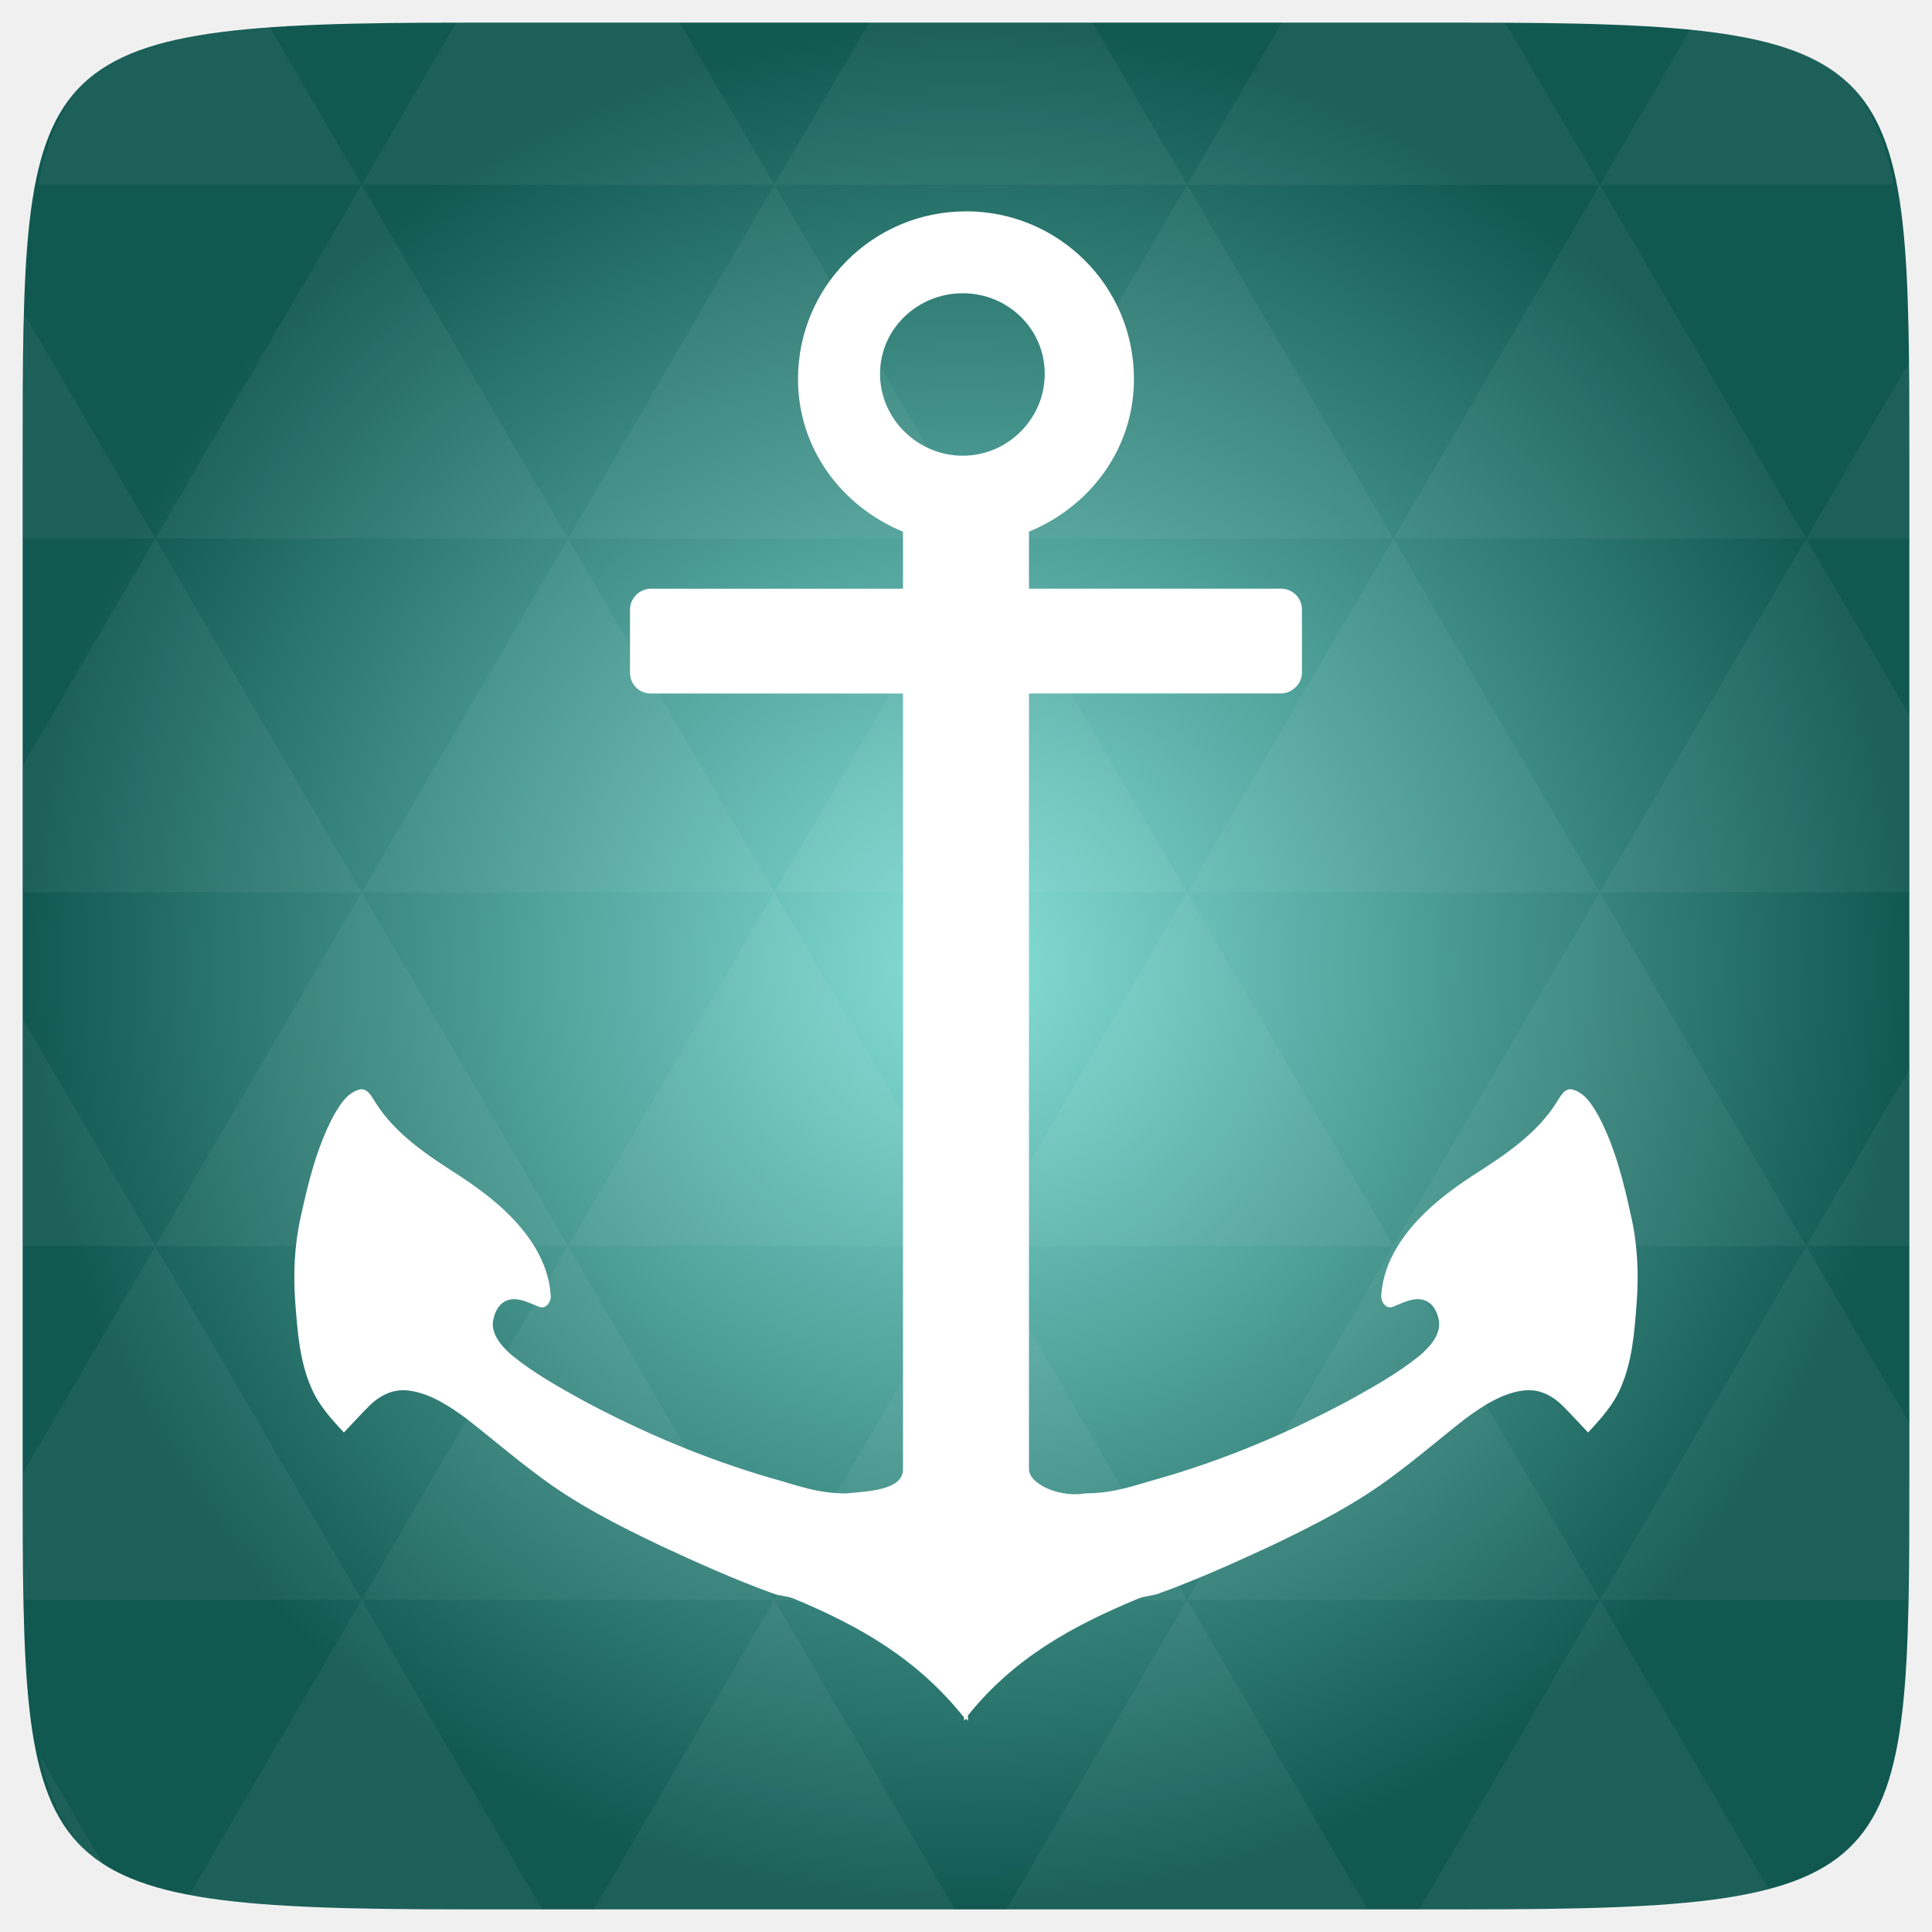
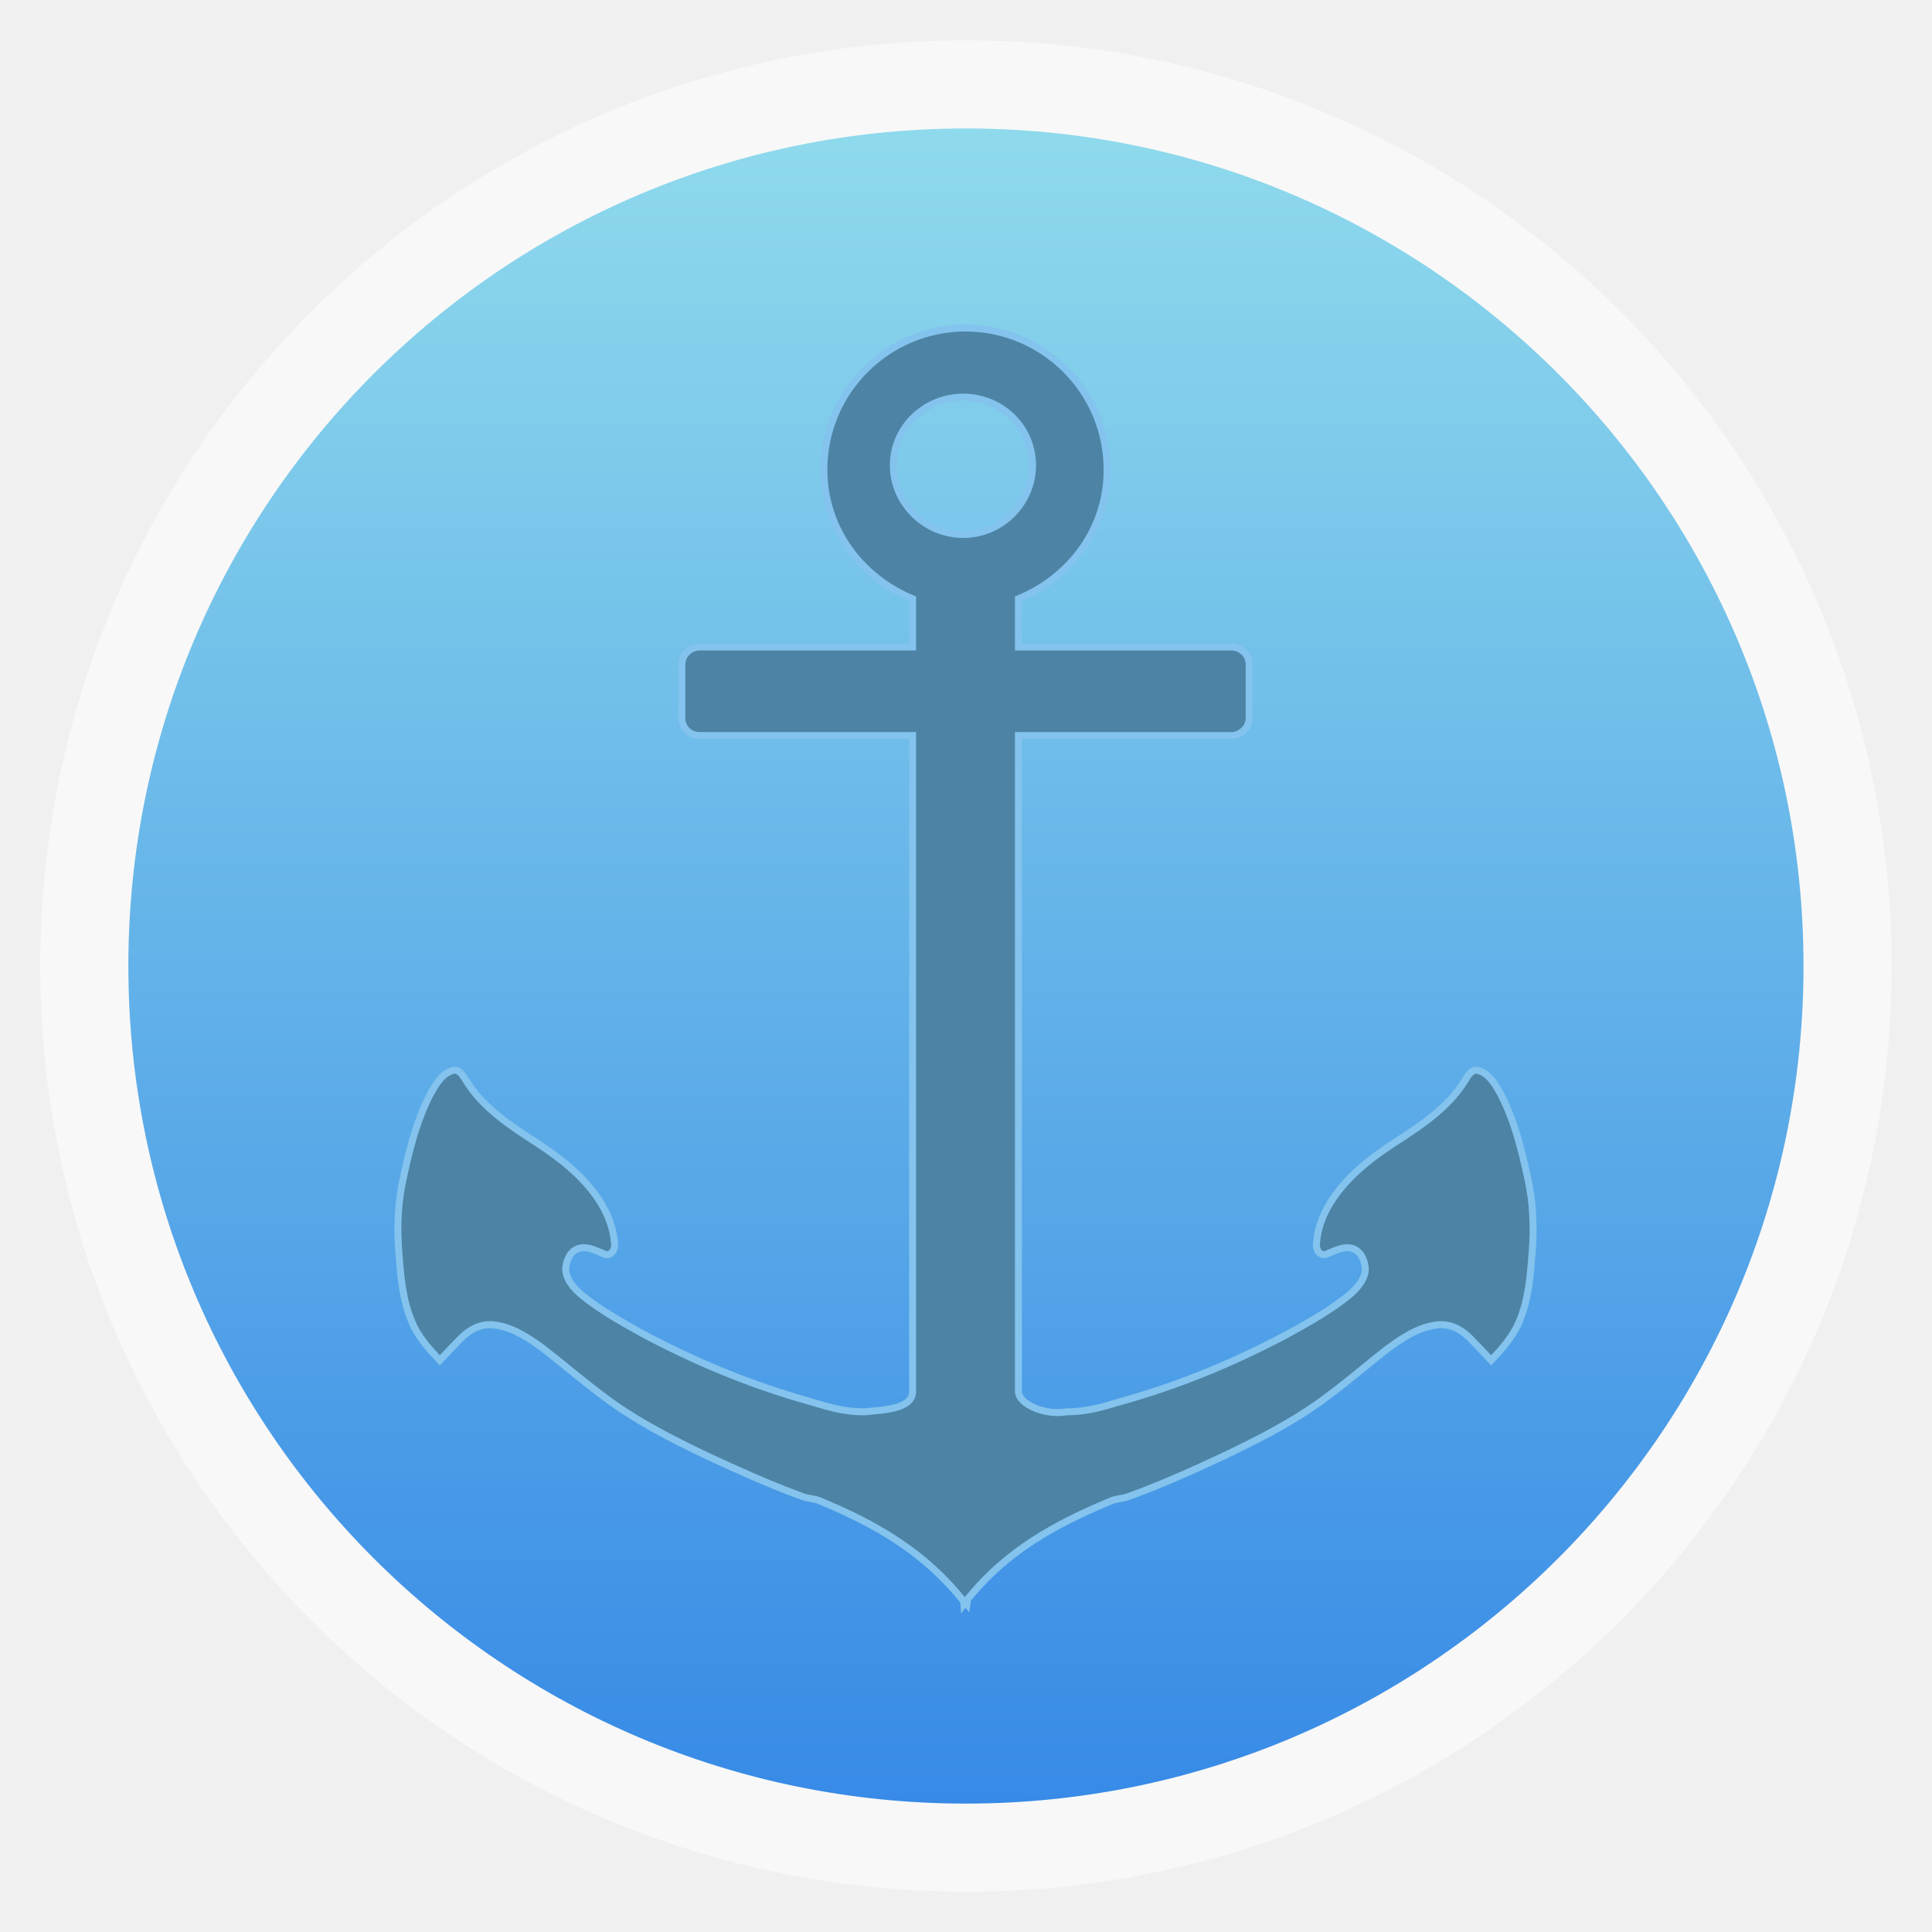
- <svg xmlns="http://www.w3.org/2000/svg" xmlns:xlink="http://www.w3.org/1999/xlink" viewBox="0 0 256 256">
-   <defs>
+ <svg xmlns="http://www.w3.org/2000/svg" xmlns:xlink="http://www.w3.org/1999/xlink" width="48" height="48" id="svg2" version="1.1" viewBox="0 0 13.547 13.547">
+   <defs id="defs4">
+     <linearGradient id="linearGradient4460">
+       <stop style="stop-color:#378ae6;stop-opacity:1;" offset="0" id="stop4462" />
+       <stop style="stop-color:#8fdaec;stop-opacity:1;" offset="1" id="stop4464" />
+     </linearGradient>
+     <linearGradient xlink:href="#linearGradient4460" id="linearGradient4500" gradientUnits="userSpaceOnUse" gradientTransform="matrix(1.095238,0,0,1.095238,-133.0018,-9.568666)" x1="128.261" y1="279.096" x2="128.261" y2="268.33" />
+     <linearGradient x2="0" gradientUnits="userSpaceOnUse" y2="1004.847" y1="1053.158" id="linearGradient3787" xlink:href="#linearGradient3896" />
+     <linearGradient id="linearGradient3896">
+       <stop id="stop3015" style="stop-color:#262626" offset="0" />
+       <stop id="stop3017" style="stop-color:#7b7b7b" offset="1" />
+     </linearGradient>
+     <radialGradient gradientUnits="userSpaceOnUse" xlink:href="#linearGradient3895-9-0-3-2-4-0" id="radialGradient4432" r="128" gradientTransform="matrix(0.97656,0,0,0.97656,-16.5349,-236.25)" cy="160" cx="148.004" />
    <linearGradient id="linearGradient3895-9-0-3-2-4-0">
-       <stop offset="0" style="stop-color:#86e0d8" />
-       <stop offset="1" style="stop-color:#115851" />
+       <stop id="stop3783" style="stop-color:#86e0d8" offset="0" />
+       <stop id="stop3785" style="stop-color:#115851" offset="1" />
    </linearGradient>
-     <radialGradient cx="148.004" cy="160" gradientTransform="matrix(.97656 0 0 .97656 -16.5349 -236.25)" r="128" id="radialGradient4432" xlink:href="#linearGradient3895-9-0-3-2-4-0" gradientUnits="userSpaceOnUse" />
+     <radialGradient xlink:href="#linearGradient3895-9-0-3-2-4-0" id="radialGradient3822" gradientUnits="userSpaceOnUse" gradientTransform="matrix(0.97656,0,0,0.97656,-16.5349,-236.25)" cx="148.004" cy="160" r="128" />
+     <radialGradient xlink:href="#linearGradient3895-9-0-3-2-4-0" id="radialGradient3825" gradientUnits="userSpaceOnUse" gradientTransform="matrix(0.2756069,0,0,0.2756069,37.0715,253.2178)" cx="148.004" cy="160" r="128" />
  </defs>
-   <g transform="translate(0 208)">
-     <path style="fill:url(#radialGradient4432);color:#bebebe" d="m 253,-146.406 0,132.812 C 253,41.094 253,45 194.406,45 L 61.594,45 C 3,45 3,41.094 3,-13.594 l 0,-132.812 C 3,-201.094 3,-205 61.594,-205 l 132.812,0 C 253,-205 253,-201.094 253,-146.406 z" />
-   </g>
-   <g style="fill:#fff" transform="translate(0 208)">
-     <path style="opacity:.05" d="m 204.08,44.994 c 13.555,-0.064 23.349,-0.435 30.457,-2.35 l -22.552,-38.665 -23.926,41.014 6.348,0 c 3.418,0 6.641,0.014 9.674,0 z m 7.904,-41.014 -27.344,-46.874 -27.344,46.874 54.688,0 z m 0,0 40.802,0 C 252.951,-1.204 253,-7.023 253,-13.598 l 0,-5.859 -13.672,-23.437 -27.344,46.874 z m 27.344,-46.874 -27.344,-46.874 -27.344,46.874 54.688,0 z m 0,0 13.672,0 0,-23.437 -13.672,23.437 z m -54.688,0 -27.344,-46.874 -27.344,46.874 54.688,0 z m -54.688,0 -27.344,46.874 54.688,0 -27.344,-46.874 z m 0,0 -27.344,-46.874 -27.344,46.874 54.688,0 z m -54.688,0 -27.344,46.874 54.688,0 -27.344,-46.874 z m 0,0 -27.344,-46.874 -27.344,46.874 54.688,0 z m -54.688,0 L 3,-12.774 c 0,6.226 0.056,11.798 0.214,16.754 l 44.708,0 -27.344,-46.874 z m 0,0 L 3,-73.014 l 0,30.12 17.578,0 z M 47.922,3.979 24.912,43.407 c 8.527,1.572 20.312,1.587 36.682,1.587 l 10.254,0 L 47.922,3.979 z m 0,-93.747 L 20.578,-136.642 3,-106.522 l 0,16.754 44.922,0 z m 0,0 54.688,0 -27.344,-46.874 -27.344,46.874 z m 27.344,-46.874 -27.344,-46.874 -27.344,46.874 54.688,0 z m 0,0 54.688,0 -27.344,-46.874 -27.344,46.874 z m 27.344,-46.874 -12.543,-21.484 -28.473,0 c -0.399,0 -0.736,-1e-5 -1.129,0 l -12.543,21.484 54.688,0 z m 0,0 54.688,0 -12.543,-21.484 -29.602,0 -12.543,21.484 z m 54.688,0 54.688,0 -12.543,-21.484 c -1.673,-0.002 -3.256,0 -5.035,0 l -24.567,0 -12.543,21.484 z m 0,0 -27.344,46.874 54.688,0 -27.344,-46.874 z m 27.344,46.874 54.688,0 -27.344,-46.874 -27.344,46.874 z m 0,0 -27.344,46.874 54.688,0 -27.344,-46.874 z m 27.344,46.874 41.016,0 0,-23.437 -13.672,-23.437 -27.344,46.874 z m 27.344,-46.874 13.672,0 0,-9.765 c 0,-4.895 -0.04,-9.347 -0.122,-13.458 l -13.55,23.223 z m -82.031,46.874 -27.344,-46.874 -27.344,46.874 54.688,0 z m 54.688,-93.747 38.971,0 c -2.95,-14.715 -10.051,-19.356 -26.825,-20.812 l -12.146,20.812 z m -164.062,0 -12.299,-21.087 c -19.509,1.109 -27.416,5.311 -30.579,21.087 l 42.877,0 z M 20.578,-136.642 3.305,-166.273 C 3.075,-160.539 3,-153.965 3,-146.407 l 0,9.765 17.578,0 z m 82.031,140.621 -23.926,41.014 47.852,0 -23.926,-41.014 z m 54.688,0 -23.926,41.014 47.852,0 L 157.297,3.979 z M 13.834,39.287 5.289,24.639 c 1.572,7.029 4.192,11.641 8.545,14.648 z" />
-     <path style="opacity:.15" d="m -323.991,-132.202 c -1.108,0 -2,0.892 -2,2 l 0,44 c 0,1.108 0.892,2 2,2 l 14.781,0 12.844,-48 -27.625,0 z" />
-     <path d="m 128,-179.994 c -12.311,0 -22.264,9.955 -22.26,22.222 -0.003,9.256 5.828,16.898 13.913,20.226 l 0,7.552 -33.39,0 c -1.478,0 -2.783,1.209 -2.783,2.778 l 0,8.333 c 0,1.569 1.209,2.778 2.783,2.778 l 33.39,0 0,102.779 c 0,2.854 -4.77,2.913 -7.478,3.212 -3.967,0 -6.378,-1.035 -10.174,-2.084 -8.571,-2.502 -16.753,-5.969 -24.608,-10.156 -3.307,-1.831 -6.535,-3.615 -9.478,-5.99 -1.268,-1.08 -2.743,-2.642 -2.609,-4.427 0.171,-1.351 0.857,-2.791 2.348,-3.039 1.344,-0.209 2.551,0.51 3.739,0.955 1.024,0.439 1.729,-0.799 1.565,-1.649 -0.165,-2.24 -0.925,-4.312 -2.087,-6.25 -2.418,-3.97 -6.138,-6.923 -10,-9.461 -4.123,-2.629 -8.518,-5.519 -11.13,-9.722 -0.519,-0.777 -1.097,-2.063 -2.261,-1.649 -1.618,0.525 -2.512,2.107 -3.304,3.472 -2.23,4.236 -3.342,8.807 -4.348,13.455 -0.827,3.698 -0.984,7.604 -0.696,11.372 0.299,3.77 0.558,7.591 2.087,11.111 0.963,2.314 2.659,4.18 4.348,5.99 1.078,-1.137 2.202,-2.358 3.304,-3.472 1.429,-1.432 3.213,-2.361 5.304,-2.084 2.846,0.367 5.416,2.087 7.652,3.733 3.15,2.445 6.095,5.004 9.304,7.378 5.078,3.874 10.68,6.711 16.434,9.461 4.794,2.222 9.72,4.443 14.695,6.25 0.891,0.388 1.875,0.367 2.782,0.69 8.954,3.718 16.497,8.045 22.695,15.799 0.007,0.108 -0.007,0.331 0,0.431 0.072,-0.093 0.189,-0.173 0.261,-0.259 0.072,0.093 0.19,0.173 0.261,0.259 0.051,-0.216 -0.043,-0.482 0,-0.697 6.178,-7.665 13.795,-11.843 22.695,-15.538 0.907,-0.324 1.892,-0.309 2.782,-0.69 4.975,-1.808 9.901,-4.028 14.695,-6.25 5.754,-2.751 11.356,-5.587 16.434,-9.461 3.209,-2.375 6.154,-4.934 9.304,-7.378 2.236,-1.646 4.806,-3.367 7.652,-3.733 2.091,-0.28 3.876,0.654 5.304,2.084 1.102,1.114 2.227,2.335 3.304,3.472 1.689,-1.81 3.384,-3.676 4.348,-5.99 1.53,-3.52 1.788,-7.34 2.087,-11.111 0.289,-3.768 0.131,-7.674 -0.696,-11.372 -1.006,-4.648 -2.118,-9.218 -4.348,-13.455 -0.793,-1.365 -1.686,-2.948 -3.304,-3.472 -1.164,-0.41 -1.741,0.872 -2.261,1.649 -2.612,4.203 -7.007,7.094 -11.13,9.722 -3.862,2.539 -7.582,5.492 -10,9.461 -1.162,1.938 -1.922,4.011 -2.087,6.25 -0.164,0.85 0.541,2.09 1.565,1.649 1.188,-0.446 2.395,-1.167 3.739,-0.955 1.491,0.252 2.176,1.688 2.348,3.039 0.135,1.785 -1.34,3.347 -2.609,4.427 -2.942,2.375 -6.171,4.159 -9.478,5.99 -7.855,4.187 -16.037,7.654 -24.608,10.156 -3.795,1.048 -6.207,2.059 -10.174,2.084 -3.408,0.604 -7.478,-1.241 -7.478,-3.212 l 0,-102.779 33.39,0 c 1.286,0 2.783,-1.114 2.783,-2.778 l 0,-8.333 c 0,-1.617 -1.304,-2.778 -2.783,-2.778 l -33.39,0 0,-7.552 c 8.084,-3.328 13.915,-10.971 13.913,-20.226 C 150.264,-170.045 140.311,-180 128,-180 z m -0.435,10.851 c 5.976,0 10.871,4.722 10.869,10.677 0.002,5.955 -4.893,10.851 -10.869,10.851 -5.976,0 -10.958,-4.896 -10.956,-10.851 -0.002,-5.955 4.98,-10.677 10.956,-10.677 z" />
+   <g id="layer1" transform="translate(-1.8188194e-7,-283.4533)">
+     <rect style="opacity:0.5;fill:#ffffff;fill-opacity:1;fill-rule:evenodd;stroke:none" id="rect3330" width="12.982" height="12.982" x="0.282" y="283.736" ry="6.491" />
+     <rect ry="5.873" y="284.354" x="0.9" height="11.746" width="11.746" id="rect4498" style="fill:url(#linearGradient4500);fill-opacity:1;fill-rule:evenodd;stroke:none" />
+     <path style="fill:#4d83a4;fill-opacity:1" id="path3798" d="m 6.773,285.753 c -0.551,0 -0.996,0.445 -0.996,0.994 -1.341e-4,0.414 0.261,0.756 0.622,0.905 l 0,0.338 -1.494,0 c -0.066,0 -0.124,0.054 -0.124,0.124 l 0,0.373 c 0,0.07 0.054,0.124 0.124,0.124 l 1.494,0 0,4.598 c 0,0.128 -0.213,0.13 -0.335,0.144 -0.177,0 -0.285,-0.046 -0.455,-0.093 -0.383,-0.112 -0.75,-0.267 -1.101,-0.454 -0.148,-0.082 -0.292,-0.162 -0.424,-0.268 -0.057,-0.048 -0.123,-0.118 -0.117,-0.198 0.008,-0.06 0.038,-0.125 0.105,-0.136 0.06,-0.01 0.114,0.023 0.167,0.043 0.046,0.02 0.077,-0.036 0.07,-0.074 -0.007,-0.1 -0.041,-0.193 -0.093,-0.28 -0.108,-0.178 -0.275,-0.31 -0.447,-0.423 -0.184,-0.118 -0.381,-0.247 -0.498,-0.435 -0.023,-0.035 -0.049,-0.092 -0.101,-0.074 -0.072,0.023 -0.112,0.094 -0.148,0.155 -0.1,0.19 -0.15,0.394 -0.195,0.602 -0.037,0.165 -0.044,0.34 -0.031,0.509 0.013,0.169 0.025,0.34 0.093,0.497 0.043,0.104 0.119,0.187 0.195,0.268 0.048,-0.051 0.099,-0.106 0.148,-0.155 0.064,-0.064 0.144,-0.106 0.237,-0.093 0.127,0.016 0.242,0.093 0.342,0.167 0.141,0.109 0.273,0.224 0.416,0.33 0.227,0.173 0.478,0.3 0.735,0.423 0.214,0.099 0.435,0.199 0.657,0.28 0.04,0.017 0.084,0.016 0.124,0.031 0.401,0.166 0.738,0.36 1.015,0.707 3.175e-4,0.005 -3.165e-4,0.015 0,0.019 0.003,-0.004 0.009,-0.008 0.012,-0.012 0.003,0.004 0.009,0.008 0.012,0.012 0.002,-0.01 -0.002,-0.021 0,-0.031 0.276,-0.343 0.617,-0.53 1.015,-0.695 0.041,-0.015 0.085,-0.014 0.124,-0.031 0.223,-0.081 0.443,-0.18 0.657,-0.28 0.257,-0.123 0.508,-0.25 0.735,-0.423 0.144,-0.106 0.275,-0.221 0.416,-0.33 0.1,-0.074 0.215,-0.151 0.342,-0.167 0.094,-0.013 0.173,0.029 0.237,0.093 0.049,0.05 0.1,0.104 0.148,0.155 0.076,-0.081 0.151,-0.164 0.195,-0.268 0.068,-0.157 0.08,-0.328 0.093,-0.497 0.013,-0.169 0.006,-0.343 -0.031,-0.509 -0.045,-0.208 -0.095,-0.412 -0.195,-0.602 -0.035,-0.061 -0.075,-0.132 -0.148,-0.155 -0.052,-0.018 -0.078,0.039 -0.101,0.074 -0.117,0.188 -0.314,0.317 -0.498,0.435 -0.173,0.114 -0.339,0.246 -0.447,0.423 -0.052,0.087 -0.086,0.179 -0.093,0.28 -0.007,0.038 0.024,0.093 0.07,0.074 0.053,-0.02 0.107,-0.052 0.167,-0.043 0.067,0.011 0.097,0.075 0.105,0.136 0.006,0.08 -0.06,0.15 -0.117,0.198 -0.132,0.106 -0.276,0.186 -0.424,0.268 -0.351,0.187 -0.718,0.342 -1.101,0.454 -0.17,0.047 -0.278,0.092 -0.455,0.093 -0.152,0.027 -0.335,-0.056 -0.335,-0.144 l 0,-4.598 1.494,0 c 0.058,0 0.124,-0.05 0.124,-0.124 l 0,-0.373 c 0,-0.072 -0.058,-0.124 -0.124,-0.124 l -1.494,0 0,-0.338 c 0.362,-0.149 0.623,-0.491 0.622,-0.905 1.747e-4,-0.549 -0.445,-0.994 -0.996,-0.994 z m -0.019,0.485 c 0.267,0 0.486,0.211 0.486,0.478 8.97e-5,0.266 -0.219,0.485 -0.486,0.485 -0.267,0 -0.49,-0.219 -0.49,-0.485 -8.98e-5,-0.266 0.223,-0.478 0.49,-0.478 z" />
+     <path style="fill:none;fill-opacity:1;stroke:#83c3ed;stroke-opacity:1;stroke-width:0.049;stroke-miterlimit:4;stroke-dasharray:none;opacity:1" id="path3798-3" d="m 6.773,285.753 c -0.551,0 -0.996,0.445 -0.996,0.994 -1.341e-4,0.414 0.261,0.756 0.622,0.905 l 0,0.338 -1.494,0 c -0.066,0 -0.124,0.054 -0.124,0.124 l 0,0.373 c 0,0.07 0.054,0.124 0.124,0.124 l 1.494,0 0,4.598 c 0,0.128 -0.213,0.13 -0.335,0.144 -0.177,0 -0.285,-0.046 -0.455,-0.093 -0.383,-0.112 -0.75,-0.267 -1.101,-0.454 -0.148,-0.082 -0.292,-0.162 -0.424,-0.268 -0.057,-0.048 -0.123,-0.118 -0.117,-0.198 0.008,-0.06 0.038,-0.125 0.105,-0.136 0.06,-0.01 0.114,0.023 0.167,0.043 0.046,0.02 0.077,-0.036 0.07,-0.074 -0.007,-0.1 -0.041,-0.193 -0.093,-0.28 -0.108,-0.178 -0.275,-0.31 -0.447,-0.423 -0.184,-0.118 -0.381,-0.247 -0.498,-0.435 -0.023,-0.035 -0.049,-0.092 -0.101,-0.074 -0.072,0.023 -0.112,0.094 -0.148,0.155 -0.1,0.19 -0.15,0.394 -0.195,0.602 -0.037,0.165 -0.044,0.34 -0.031,0.509 0.013,0.169 0.025,0.34 0.093,0.497 0.043,0.104 0.119,0.187 0.195,0.268 0.048,-0.051 0.099,-0.106 0.148,-0.155 0.064,-0.064 0.144,-0.106 0.237,-0.093 0.127,0.016 0.242,0.093 0.342,0.167 0.141,0.109 0.273,0.224 0.416,0.33 0.227,0.173 0.478,0.3 0.735,0.423 0.214,0.099 0.435,0.199 0.657,0.28 0.04,0.017 0.084,0.016 0.124,0.031 0.401,0.166 0.738,0.36 1.015,0.707 3.105e-4,0.005 -3.104e-4,0.015 0,0.019 0.003,-0.004 0.009,-0.008 0.012,-0.012 0.003,0.004 0.009,0.008 0.012,0.012 0.002,-0.01 -0.002,-0.021 0,-0.031 0.276,-0.343 0.617,-0.53 1.015,-0.695 0.041,-0.015 0.085,-0.014 0.124,-0.031 0.223,-0.081 0.443,-0.18 0.657,-0.28 0.257,-0.123 0.508,-0.25 0.735,-0.423 0.144,-0.106 0.275,-0.221 0.416,-0.33 0.1,-0.074 0.215,-0.151 0.342,-0.167 0.094,-0.013 0.173,0.029 0.237,0.093 0.049,0.05 0.1,0.104 0.148,0.155 0.076,-0.081 0.151,-0.164 0.195,-0.268 0.068,-0.157 0.08,-0.328 0.093,-0.497 0.013,-0.169 0.006,-0.343 -0.031,-0.509 -0.045,-0.208 -0.095,-0.412 -0.195,-0.602 -0.035,-0.061 -0.075,-0.132 -0.148,-0.155 -0.052,-0.018 -0.078,0.039 -0.101,0.074 -0.117,0.188 -0.314,0.317 -0.498,0.435 -0.173,0.114 -0.339,0.246 -0.447,0.423 -0.052,0.087 -0.086,0.179 -0.093,0.28 -0.007,0.038 0.024,0.093 0.07,0.074 0.053,-0.02 0.107,-0.052 0.167,-0.043 0.067,0.011 0.097,0.075 0.105,0.136 0.006,0.08 -0.06,0.15 -0.117,0.198 -0.132,0.106 -0.276,0.186 -0.424,0.268 -0.351,0.187 -0.718,0.342 -1.101,0.454 -0.17,0.047 -0.278,0.092 -0.455,0.093 -0.152,0.027 -0.335,-0.056 -0.335,-0.144 l 0,-4.598 1.494,0 c 0.058,0 0.124,-0.05 0.124,-0.124 l 0,-0.373 c 0,-0.072 -0.058,-0.124 -0.124,-0.124 l -1.494,0 0,-0.338 c 0.362,-0.149 0.623,-0.491 0.622,-0.905 1.747e-4,-0.549 -0.445,-0.994 -0.996,-0.994 z m -0.019,0.485 c 0.267,0 0.486,0.211 0.486,0.478 8.97e-5,0.266 -0.219,0.485 -0.486,0.485 -0.267,0 -0.49,-0.219 -0.49,-0.485 -8.97e-5,-0.266 0.223,-0.478 0.49,-0.478 z" />
  </g>
</svg>
